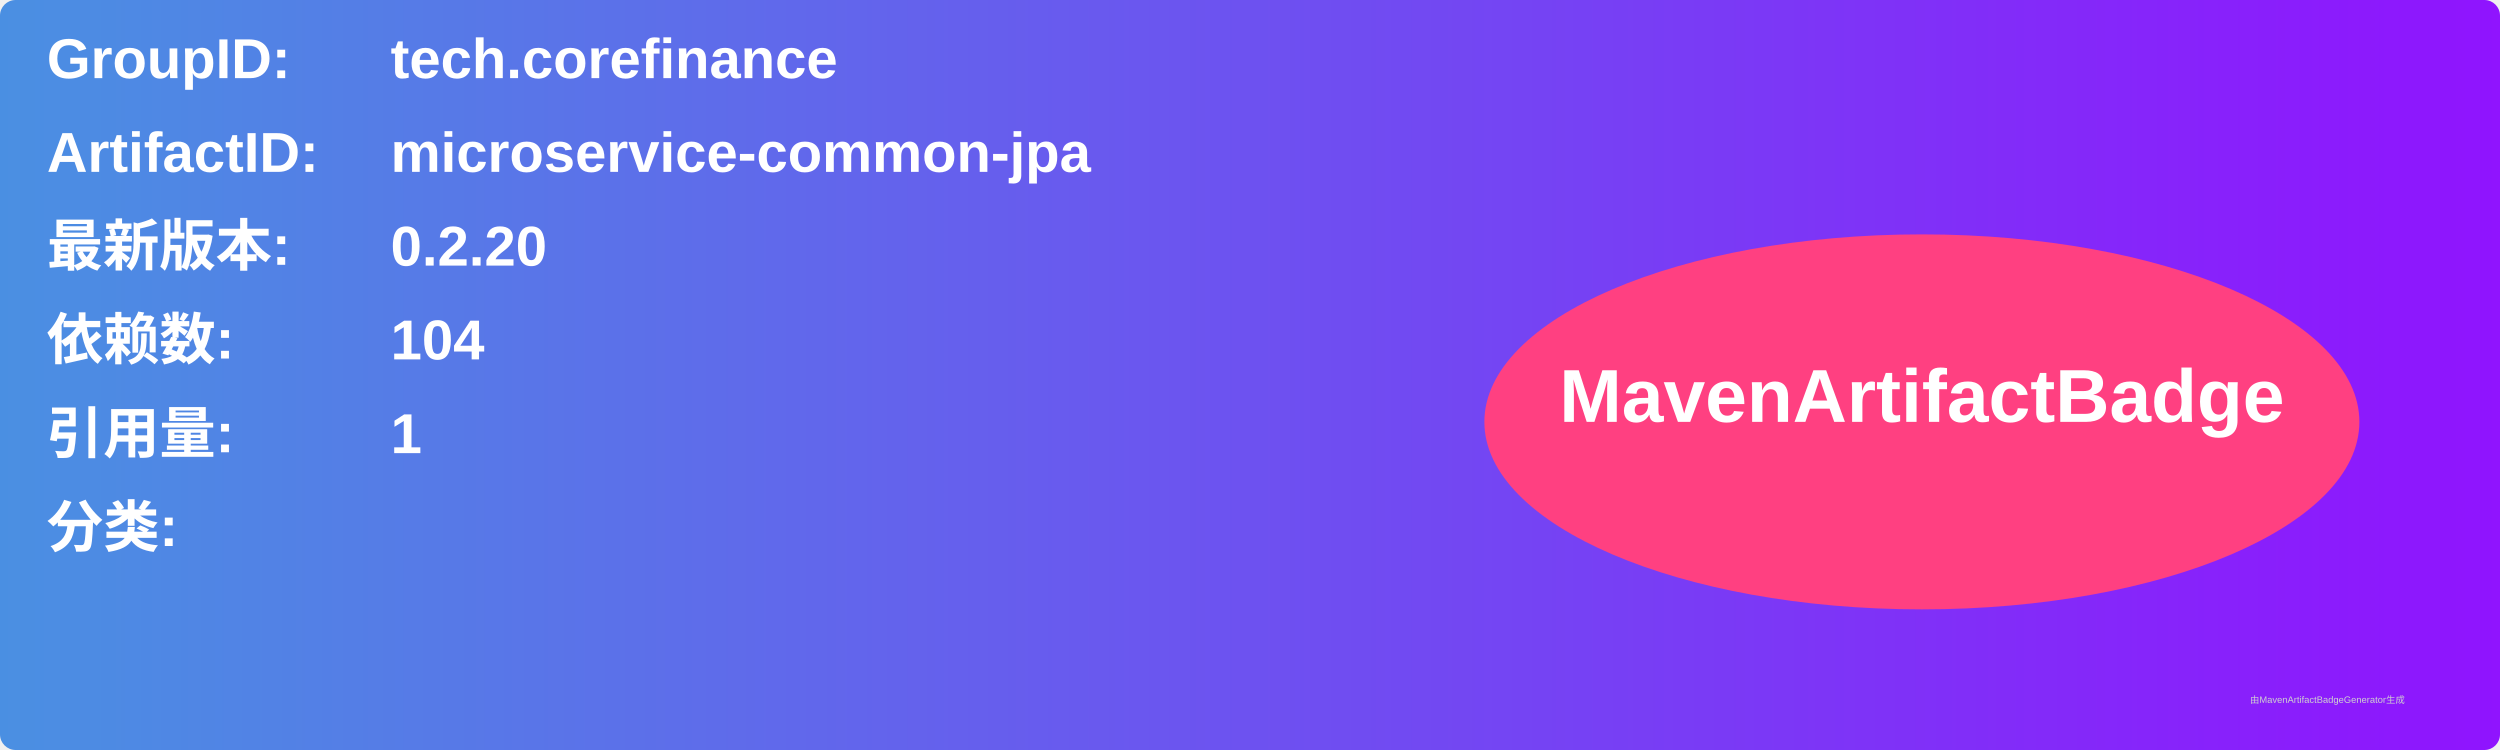
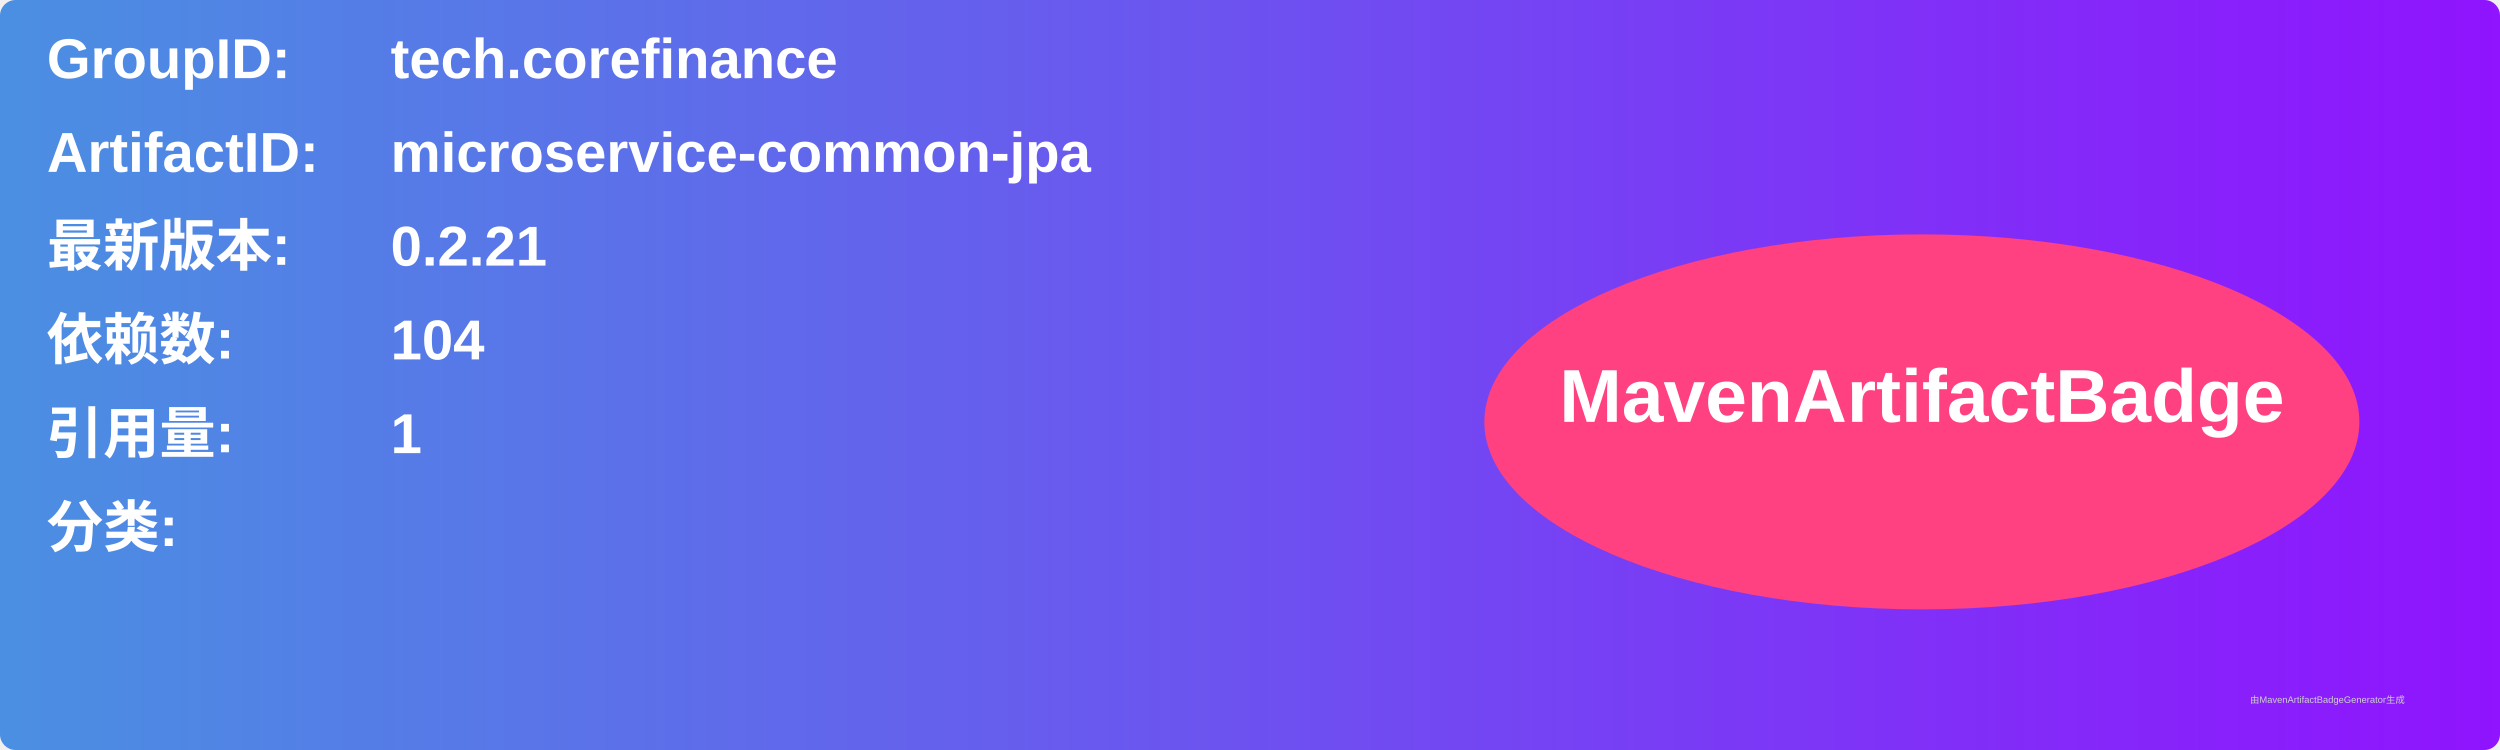
<svg xmlns="http://www.w3.org/2000/svg" width="800" height="240" viewBox="0 0 800 240">
  <linearGradient id="grad" x1="0%" y1="0%" x2="100%" y2="0%">
    <stop offset="0%" stop-color="#4a90e2" />
    <stop offset="100%" stop-color="#9013fe" />
  </linearGradient>
  <rect width="100%" height="100%" rx="5" ry="5" fill="url(#grad)" />
  <g transform="translate(15, 15)">
    <text x="0" y="10" font-family="Arial" font-size="18" fill="white" font-weight="bold" width="260">GroupID:</text>
    <text x="110" y="10" font-family="Arial" font-size="18" fill="white" font-weight="bold" width="460">tech.corefinance</text>
    <text x="0" y="40" font-family="Arial" font-size="18" fill="white" font-weight="bold" width="260">ArtifactID:</text>
    <text x="110" y="40" font-family="Arial" font-size="18" fill="white" font-weight="bold" width="460">microservice-common-jpa</text>
    <text x="0" y="70" font-family="Arial" font-size="18" fill="white" font-weight="bold">最新版本:</text>
    <text x="110" y="70" font-family="Arial" font-size="18" fill="white" font-weight="bold">
-       <tspan font-weight="bold">0.2.20</tspan>
+       <tspan font-weight="bold">0.2.21</tspan>
    </text>
    <text x="0" y="100" font-family="Arial" font-size="18" fill="white" font-weight="bold">依赖数: </text>
    <text x="110" y="100" font-family="Arial" font-size="18" fill="white">
      <tspan font-weight="bold">104</tspan>
    </text>
    <text x="0" y="130" font-family="Arial" font-size="18" fill="white" font-weight="bold">引用量: </text>
    <text x="110" y="130" font-family="Arial" font-size="18" fill="white">
      <tspan font-weight="bold">1</tspan>
    </text>
    <text x="0" y="160" font-family="Arial" font-size="18" fill="white" font-weight="bold">分类:</text>
    <text x="10" y="190" font-family="Arial" font-size="10" fill="white">
      <tspan font-weight="bold" />
    </text>
    <ellipse cx="600" cy="120" rx="140" ry="60" fill="#ff4081" />
    <text x="600" y="120" text-anchor="middle" font-family="Arial" font-size="24" fill="white" font-weight="bold">MavenArtifactBadge</text>
  </g>
  <text x="720" y="225" font-family="Arial" font-size="3" fill="#d0d0d0">由MavenArtifactBadgeGenerator生成</text>
</svg>
